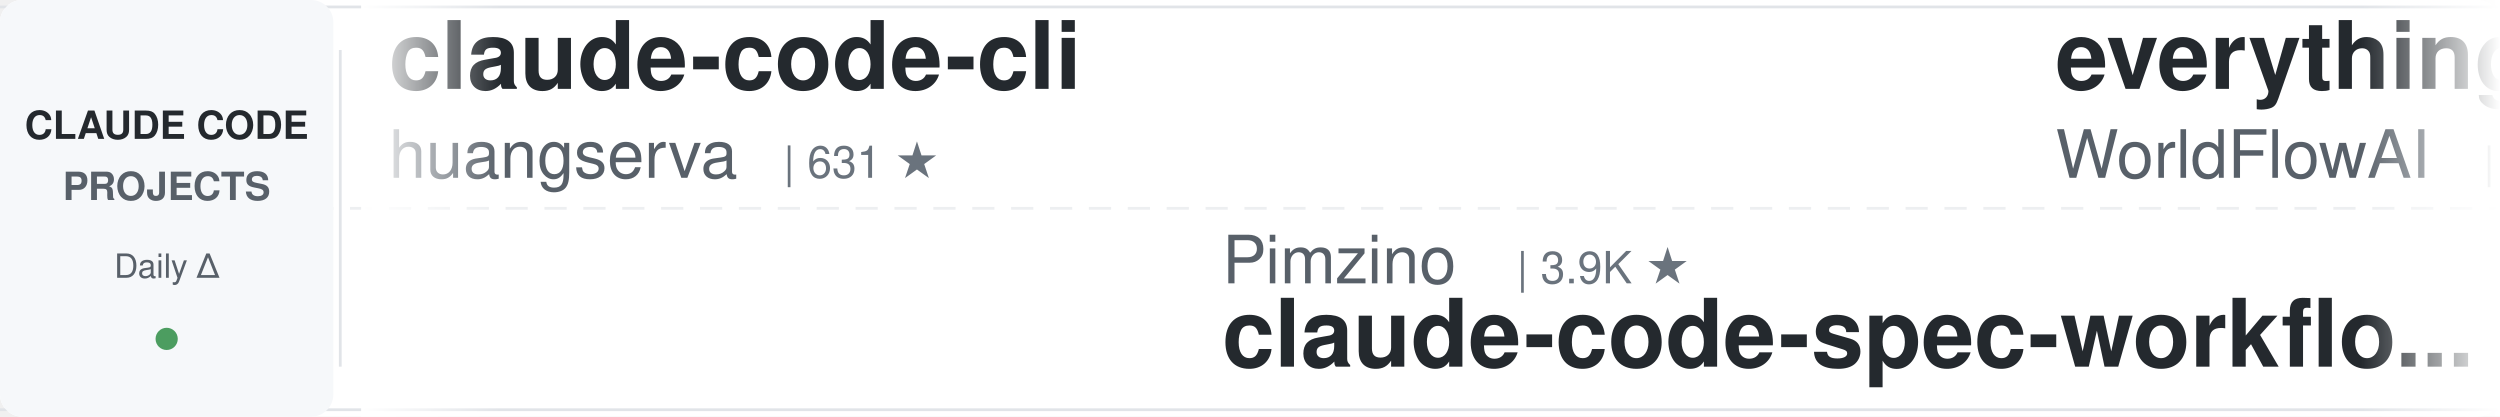
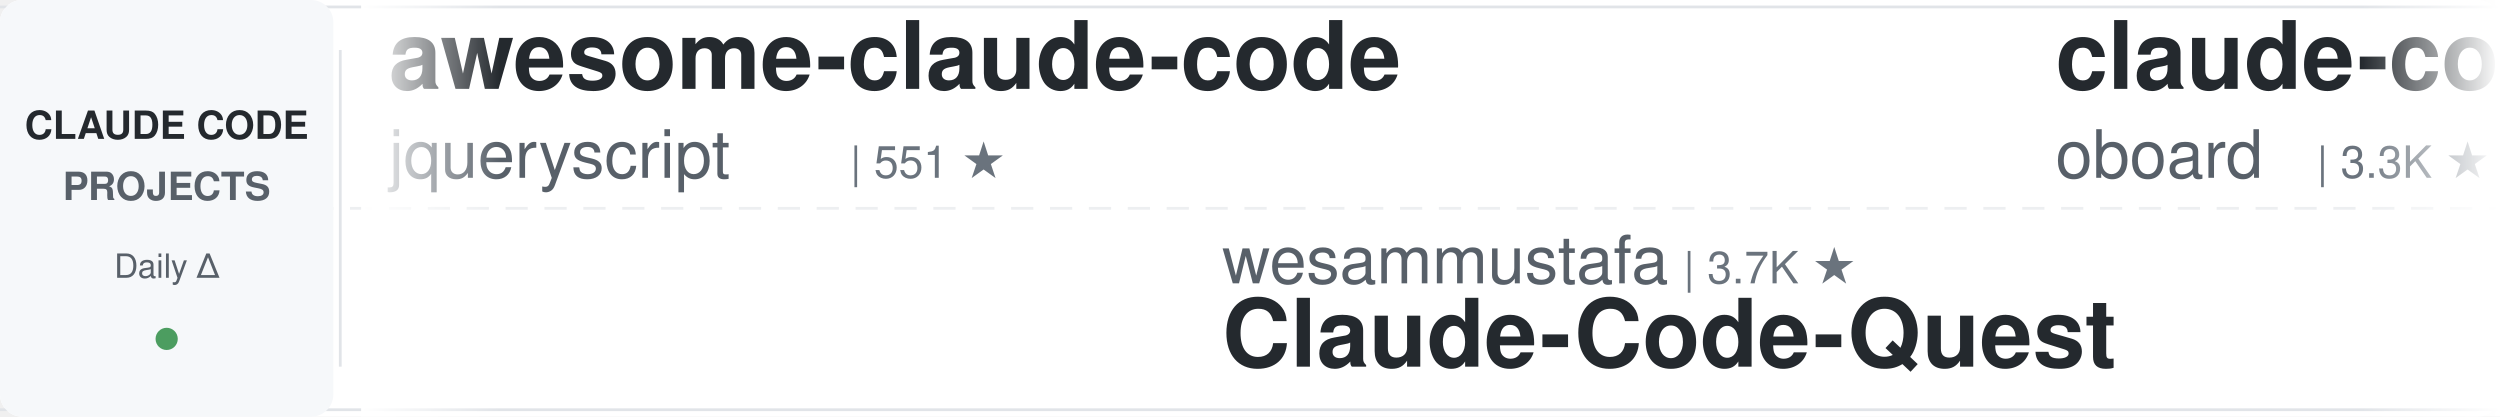
<svg xmlns="http://www.w3.org/2000/svg" width="900" height="150">
  <defs>
    <linearGradient id="leftFade" x1="0%" y1="0%" x2="100%" y2="0%">
      <stop offset="0%" style="stop-color:#ffffff;stop-opacity:1" />
      <stop offset="100%" style="stop-color:#ffffff;stop-opacity:0" />
    </linearGradient>
    <linearGradient id="rightFade" x1="0%" y1="0%" x2="100%" y2="0%">
      <stop offset="0%" style="stop-color:#ffffff;stop-opacity:0" />
      <stop offset="100%" style="stop-color:#ffffff;stop-opacity:1" />
    </linearGradient>
  </defs>
  <rect width="900" height="150" fill="#ffffff" rx="8" />
  <rect x="0" y="2" width="900" height="1" fill="#e1e4e8" />
  <rect x="0" y="147" width="900" height="1" fill="#e1e4e8" />
  <line x1="0" y1="75" x2="900" y2="75" stroke="#e1e4e8" stroke-width="1" stroke-dasharray="8 6" opacity="0.6" />
  <rect x="0" y="0" width="120" height="150" fill="#f6f8fa" rx="8" />
  <text x="60" y="50" font-family="-apple-system, BlinkMacSystemFont, 'Segoe UI', Helvetica, Arial, sans-serif" font-size="14" font-weight="600" fill="#24292e" text-anchor="middle">CLAUDE CODE</text>
  <text x="60" y="72" font-family="-apple-system, BlinkMacSystemFont, 'Segoe UI', Helvetica, Arial, sans-serif" font-size="14" font-weight="600" fill="#586069" text-anchor="middle">PROJECTS</text>
  <text x="60" y="100" font-family="-apple-system, BlinkMacSystemFont, 'Segoe UI', Helvetica, Arial, sans-serif" font-size="12" font-weight="500" fill="#586069" text-anchor="middle">Daily Δ</text>
  <circle cx="60" cy="122" r="4" fill="#22863a" opacity="0.8" />
  <rect x="122" y="18" width="1" height="114" fill="#e1e4e8" />
  <clipPath id="tickerClip">
    <rect x="130" y="0" width="770" height="150" />
  </clipPath>
  <g clip-path="url(#tickerClip)">
    <g id="tickerItems">
      <animateTransform attributeName="transform" attributeType="XML" type="translate" from="0 0" to="-3000 0" dur="54s" repeatCount="indefinite" />
      <g transform="translate(0, 0)">
-         <text x="140" y="32" font-family="-apple-system, BlinkMacSystemFont, 'Segoe UI', Helvetica, Arial, sans-serif" font-size="34" font-weight="600" fill="#24292e">claude-code-cli</text>
-         <text x="140" y="64" font-family="-apple-system, BlinkMacSystemFont, 'Segoe UI', Helvetica, Arial, sans-serif" font-size="24" font-weight="400" fill="#586069">huangserva</text>
-         <text x="282" y="64" font-family="-apple-system, BlinkMacSystemFont, 'Segoe UI', Helvetica, Arial, sans-serif" font-size="16" font-weight="500" fill="#6a737d">| 631 ★</text>
+         <text x="140" y="32" font-family="-apple-system, BlinkMacSystemFont, 'Segoe UI', Helvetica, Arial, sans-serif" font-size="34" font-weight="600" fill="#24292e">awesome-claude-code</text>
+         <text x="140" y="64" font-family="-apple-system, BlinkMacSystemFont, 'Segoe UI', Helvetica, Arial, sans-serif" font-size="24" font-weight="400" fill="#586069">jqueryscript</text>
+         <text x="306" y="64" font-family="-apple-system, BlinkMacSystemFont, 'Segoe UI', Helvetica, Arial, sans-serif" font-size="16" font-weight="500" fill="#6a737d">| 551 ★</text>
      </g>
      <g transform="translate(300, 0)">
-         <text x="140" y="102" font-family="-apple-system, BlinkMacSystemFont, 'Segoe UI', Helvetica, Arial, sans-serif" font-size="24" font-weight="400" fill="#586069">Pimzino</text>
-         <text x="246" y="102" font-family="-apple-system, BlinkMacSystemFont, 'Segoe UI', Helvetica, Arial, sans-serif" font-size="16" font-weight="500" fill="#6a737d">| 3.9K ★</text>
-         <text x="140" y="132" font-family="-apple-system, BlinkMacSystemFont, 'Segoe UI', Helvetica, Arial, sans-serif" font-size="34" font-weight="600" fill="#24292e">claude-code-spec-workflo...</text>
+         <text x="140" y="102" font-family="-apple-system, BlinkMacSystemFont, 'Segoe UI', Helvetica, Arial, sans-serif" font-size="24" font-weight="400" fill="#586069">wesammustafa</text>
+         <text x="306" y="102" font-family="-apple-system, BlinkMacSystemFont, 'Segoe UI', Helvetica, Arial, sans-serif" font-size="16" font-weight="500" fill="#6a737d">| 3.7K ★</text>
+         <text x="140" y="132" font-family="-apple-system, BlinkMacSystemFont, 'Segoe UI', Helvetica, Arial, sans-serif" font-size="34" font-weight="600" fill="#24292e">Claude-Code-Quest</text>
      </g>
      <g transform="translate(600, 0)">
-         <text x="140" y="32" font-family="-apple-system, BlinkMacSystemFont, 'Segoe UI', Helvetica, Arial, sans-serif" font-size="34" font-weight="600" fill="#24292e">everything-claude-code</text>
-         <text x="140" y="64" font-family="-apple-system, BlinkMacSystemFont, 'Segoe UI', Helvetica, Arial, sans-serif" font-size="24" font-weight="400" fill="#586069">WorldFlowAI</text>
-         <text x="294" y="64" font-family="-apple-system, BlinkMacSystemFont, 'Segoe UI', Helvetica, Arial, sans-serif" font-size="16" font-weight="500" fill="#6a737d">| 6.3K ★</text>
+         <text x="140" y="32" font-family="-apple-system, BlinkMacSystemFont, 'Segoe UI', Helvetica, Arial, sans-serif" font-size="34" font-weight="600" fill="#24292e">claude-code-rev</text>
+         <text x="140" y="64" font-family="-apple-system, BlinkMacSystemFont, 'Segoe UI', Helvetica, Arial, sans-serif" font-size="24" font-weight="400" fill="#586069">oboard</text>
+         <text x="234" y="64" font-family="-apple-system, BlinkMacSystemFont, 'Segoe UI', Helvetica, Arial, sans-serif" font-size="16" font-weight="500" fill="#6a737d">| 3.3K ★</text>
      </g>
      <g transform="translate(900, 0)">
-         <text x="140" y="102" font-family="-apple-system, BlinkMacSystemFont, 'Segoe UI', Helvetica, Arial, sans-serif" font-size="24" font-weight="400" fill="#586069">overwirehq</text>
-         <text x="282" y="102" font-family="-apple-system, BlinkMacSystemFont, 'Segoe UI', Helvetica, Arial, sans-serif" font-size="16" font-weight="500" fill="#6a737d">| 2.8K ★</text>
-         <text x="140" y="132" font-family="-apple-system, BlinkMacSystemFont, 'Segoe UI', Helvetica, Arial, sans-serif" font-size="34" font-weight="600" fill="#24292e">claude-code-telegram</text>
+         <text x="140" y="102" font-family="-apple-system, BlinkMacSystemFont, 'Segoe UI', Helvetica, Arial, sans-serif" font-size="24" font-weight="400" fill="#586069">frankbria</text>
+         <text x="270" y="102" font-family="-apple-system, BlinkMacSystemFont, 'Segoe UI', Helvetica, Arial, sans-serif" font-size="16" font-weight="500" fill="#6a737d">| 9.7K ★</text>
+         <text x="140" y="132" font-family="-apple-system, BlinkMacSystemFont, 'Segoe UI', Helvetica, Arial, sans-serif" font-size="34" font-weight="600" fill="#24292e">ralph-claude-code</text>
      </g>
      <g transform="translate(1200, 0)">
-         <text x="140" y="32" font-family="-apple-system, BlinkMacSystemFont, 'Segoe UI', Helvetica, Arial, sans-serif" font-size="34" font-weight="600" fill="#24292e">Dive-into-Claude-Code</text>
-         <text x="140" y="64" font-family="-apple-system, BlinkMacSystemFont, 'Segoe UI', Helvetica, Arial, sans-serif" font-size="24" font-weight="400" fill="#586069">VILA-Lab</text>
-         <text x="258" y="64" font-family="-apple-system, BlinkMacSystemFont, 'Segoe UI', Helvetica, Arial, sans-serif" font-size="16" font-weight="500" fill="#6a737d">| 2.2K ★</text>
+         <text x="140" y="32" font-family="-apple-system, BlinkMacSystemFont, 'Segoe UI', Helvetica, Arial, sans-serif" font-size="34" font-weight="600" fill="#24292e">claude-code-skills</text>
+         <text x="140" y="64" font-family="-apple-system, BlinkMacSystemFont, 'Segoe UI', Helvetica, Arial, sans-serif" font-size="24" font-weight="400" fill="#586069">daymade</text>
+         <text x="246" y="64" font-family="-apple-system, BlinkMacSystemFont, 'Segoe UI', Helvetica, Arial, sans-serif" font-size="16" font-weight="500" fill="#6a737d">| 1.5K ★</text>
      </g>
      <g transform="translate(1500, 0)">
+         <text x="140" y="102" font-family="-apple-system, BlinkMacSystemFont, 'Segoe UI', Helvetica, Arial, sans-serif" font-size="24" font-weight="400" fill="#586069">xu-xiang</text>
+         <text x="258" y="102" font-family="-apple-system, BlinkMacSystemFont, 'Segoe UI', Helvetica, Arial, sans-serif" font-size="16" font-weight="500" fill="#6a737d">| 2.0K ★</text>
+         <text x="140" y="132" font-family="-apple-system, BlinkMacSystemFont, 'Segoe UI', Helvetica, Arial, sans-serif" font-size="34" font-weight="600" fill="#24292e">everything-claude-code-z...</text>
+       </g>
+       <g transform="translate(1800, 0)">
+         <text x="140" y="32" font-family="-apple-system, BlinkMacSystemFont, 'Segoe UI', Helvetica, Arial, sans-serif" font-size="34" font-weight="600" fill="#24292e">how-claude-code-works</text>
+         <text x="140" y="64" font-family="-apple-system, BlinkMacSystemFont, 'Segoe UI', Helvetica, Arial, sans-serif" font-size="24" font-weight="400" fill="#586069">Windy3f3f3f3f</text>
+         <text x="318" y="64" font-family="-apple-system, BlinkMacSystemFont, 'Segoe UI', Helvetica, Arial, sans-serif" font-size="16" font-weight="500" fill="#6a737d">| 3.8K ★</text>
+       </g>
+       <g transform="translate(2100, 0)">
        <text x="140" y="102" font-family="-apple-system, BlinkMacSystemFont, 'Segoe UI', Helvetica, Arial, sans-serif" font-size="24" font-weight="400" fill="#586069">diet103</text>
        <text x="246" y="102" font-family="-apple-system, BlinkMacSystemFont, 'Segoe UI', Helvetica, Arial, sans-serif" font-size="16" font-weight="500" fill="#6a737d">| 10.1K ★</text>
        <text x="140" y="132" font-family="-apple-system, BlinkMacSystemFont, 'Segoe UI', Helvetica, Arial, sans-serif" font-size="34" font-weight="600" fill="#24292e">claude-code-infrastructu...</text>
      </g>
-       <g transform="translate(1800, 0)">
-         <text x="140" y="32" font-family="-apple-system, BlinkMacSystemFont, 'Segoe UI', Helvetica, Arial, sans-serif" font-size="34" font-weight="600" fill="#24292e">claude-code-security-rev...</text>
-         <text x="140" y="64" font-family="-apple-system, BlinkMacSystemFont, 'Segoe UI', Helvetica, Arial, sans-serif" font-size="24" font-weight="400" fill="#586069">anthropics</text>
-         <text x="282" y="64" font-family="-apple-system, BlinkMacSystemFont, 'Segoe UI', Helvetica, Arial, sans-serif" font-size="16" font-weight="500" fill="#6a737d">| 6.9K ★</text>
-       </g>
-       <g transform="translate(2100, 0)">
-         <text x="140" y="102" font-family="-apple-system, BlinkMacSystemFont, 'Segoe UI', Helvetica, Arial, sans-serif" font-size="24" font-weight="400" fill="#586069">Cranot</text>
-         <text x="234" y="102" font-family="-apple-system, BlinkMacSystemFont, 'Segoe UI', Helvetica, Arial, sans-serif" font-size="16" font-weight="500" fill="#6a737d">| 2.9K ★</text>
-         <text x="140" y="132" font-family="-apple-system, BlinkMacSystemFont, 'Segoe UI', Helvetica, Arial, sans-serif" font-size="34" font-weight="600" fill="#24292e">claude-code-guide</text>
-       </g>
      <g transform="translate(2400, 0)">
-         <text x="140" y="32" font-family="-apple-system, BlinkMacSystemFont, 'Segoe UI', Helvetica, Arial, sans-serif" font-size="34" font-weight="600" fill="#24292e">Open-ClaudeCode</text>
-         <text x="140" y="64" font-family="-apple-system, BlinkMacSystemFont, 'Segoe UI', Helvetica, Arial, sans-serif" font-size="24" font-weight="400" fill="#586069">LING71671</text>
-         <text x="270" y="64" font-family="-apple-system, BlinkMacSystemFont, 'Segoe UI', Helvetica, Arial, sans-serif" font-size="16" font-weight="500" fill="#6a737d">| 988 ★</text>
+         <text x="140" y="32" font-family="-apple-system, BlinkMacSystemFont, 'Segoe UI', Helvetica, Arial, sans-serif" font-size="34" font-weight="600" fill="#24292e">claude-code-telegram</text>
+         <text x="140" y="64" font-family="-apple-system, BlinkMacSystemFont, 'Segoe UI', Helvetica, Arial, sans-serif" font-size="24" font-weight="400" fill="#586069">overwirehq</text>
+         <text x="282" y="64" font-family="-apple-system, BlinkMacSystemFont, 'Segoe UI', Helvetica, Arial, sans-serif" font-size="16" font-weight="500" fill="#6a737d">| 2.8K ★</text>
      </g>
      <g transform="translate(2700, 0)">
-         <text x="140" y="102" font-family="-apple-system, BlinkMacSystemFont, 'Segoe UI', Helvetica, Arial, sans-serif" font-size="24" font-weight="400" fill="#586069">digitalsamba</text>
-         <text x="306" y="102" font-family="-apple-system, BlinkMacSystemFont, 'Segoe UI', Helvetica, Arial, sans-serif" font-size="16" font-weight="500" fill="#6a737d">| 2.5K ★</text>
-         <text x="140" y="132" font-family="-apple-system, BlinkMacSystemFont, 'Segoe UI', Helvetica, Arial, sans-serif" font-size="34" font-weight="600" fill="#24292e">claude-code-video-toolki...</text>
+         <text x="140" y="102" font-family="-apple-system, BlinkMacSystemFont, 'Segoe UI', Helvetica, Arial, sans-serif" font-size="24" font-weight="400" fill="#586069">darcyegb</text>
+         <text x="258" y="102" font-family="-apple-system, BlinkMacSystemFont, 'Segoe UI', Helvetica, Arial, sans-serif" font-size="16" font-weight="500" fill="#6a737d">| 780 ★</text>
+         <text x="140" y="132" font-family="-apple-system, BlinkMacSystemFont, 'Segoe UI', Helvetica, Arial, sans-serif" font-size="34" font-weight="600" fill="#24292e">ClaudeCodeAgents</text>
      </g>
      <g transform="translate(3000, 0)">
-         <text x="140" y="32" font-family="-apple-system, BlinkMacSystemFont, 'Segoe UI', Helvetica, Arial, sans-serif" font-size="34" font-weight="600" fill="#24292e">claude-code-cli</text>
-         <text x="140" y="64" font-family="-apple-system, BlinkMacSystemFont, 'Segoe UI', Helvetica, Arial, sans-serif" font-size="24" font-weight="400" fill="#586069">huangserva</text>
-         <text x="282" y="64" font-family="-apple-system, BlinkMacSystemFont, 'Segoe UI', Helvetica, Arial, sans-serif" font-size="16" font-weight="500" fill="#6a737d">| 631 ★</text>
+         <text x="140" y="32" font-family="-apple-system, BlinkMacSystemFont, 'Segoe UI', Helvetica, Arial, sans-serif" font-size="34" font-weight="600" fill="#24292e">awesome-claude-code</text>
+         <text x="140" y="64" font-family="-apple-system, BlinkMacSystemFont, 'Segoe UI', Helvetica, Arial, sans-serif" font-size="24" font-weight="400" fill="#586069">jqueryscript</text>
+         <text x="306" y="64" font-family="-apple-system, BlinkMacSystemFont, 'Segoe UI', Helvetica, Arial, sans-serif" font-size="16" font-weight="500" fill="#6a737d">| 551 ★</text>
      </g>
      <g transform="translate(3300, 0)">
-         <text x="140" y="102" font-family="-apple-system, BlinkMacSystemFont, 'Segoe UI', Helvetica, Arial, sans-serif" font-size="24" font-weight="400" fill="#586069">Pimzino</text>
-         <text x="246" y="102" font-family="-apple-system, BlinkMacSystemFont, 'Segoe UI', Helvetica, Arial, sans-serif" font-size="16" font-weight="500" fill="#6a737d">| 3.9K ★</text>
-         <text x="140" y="132" font-family="-apple-system, BlinkMacSystemFont, 'Segoe UI', Helvetica, Arial, sans-serif" font-size="34" font-weight="600" fill="#24292e">claude-code-spec-workflo...</text>
+         <text x="140" y="102" font-family="-apple-system, BlinkMacSystemFont, 'Segoe UI', Helvetica, Arial, sans-serif" font-size="24" font-weight="400" fill="#586069">wesammustafa</text>
+         <text x="306" y="102" font-family="-apple-system, BlinkMacSystemFont, 'Segoe UI', Helvetica, Arial, sans-serif" font-size="16" font-weight="500" fill="#6a737d">| 3.7K ★</text>
+         <text x="140" y="132" font-family="-apple-system, BlinkMacSystemFont, 'Segoe UI', Helvetica, Arial, sans-serif" font-size="34" font-weight="600" fill="#24292e">Claude-Code-Quest</text>
      </g>
      <g transform="translate(3600, 0)">
-         <text x="140" y="32" font-family="-apple-system, BlinkMacSystemFont, 'Segoe UI', Helvetica, Arial, sans-serif" font-size="34" font-weight="600" fill="#24292e">everything-claude-code</text>
-         <text x="140" y="64" font-family="-apple-system, BlinkMacSystemFont, 'Segoe UI', Helvetica, Arial, sans-serif" font-size="24" font-weight="400" fill="#586069">WorldFlowAI</text>
-         <text x="294" y="64" font-family="-apple-system, BlinkMacSystemFont, 'Segoe UI', Helvetica, Arial, sans-serif" font-size="16" font-weight="500" fill="#6a737d">| 6.3K ★</text>
+         <text x="140" y="32" font-family="-apple-system, BlinkMacSystemFont, 'Segoe UI', Helvetica, Arial, sans-serif" font-size="34" font-weight="600" fill="#24292e">claude-code-rev</text>
+         <text x="140" y="64" font-family="-apple-system, BlinkMacSystemFont, 'Segoe UI', Helvetica, Arial, sans-serif" font-size="24" font-weight="400" fill="#586069">oboard</text>
+         <text x="234" y="64" font-family="-apple-system, BlinkMacSystemFont, 'Segoe UI', Helvetica, Arial, sans-serif" font-size="16" font-weight="500" fill="#6a737d">| 3.3K ★</text>
      </g>
      <g transform="translate(3900, 0)">
-         <text x="140" y="102" font-family="-apple-system, BlinkMacSystemFont, 'Segoe UI', Helvetica, Arial, sans-serif" font-size="24" font-weight="400" fill="#586069">overwirehq</text>
-         <text x="282" y="102" font-family="-apple-system, BlinkMacSystemFont, 'Segoe UI', Helvetica, Arial, sans-serif" font-size="16" font-weight="500" fill="#6a737d">| 2.8K ★</text>
-         <text x="140" y="132" font-family="-apple-system, BlinkMacSystemFont, 'Segoe UI', Helvetica, Arial, sans-serif" font-size="34" font-weight="600" fill="#24292e">claude-code-telegram</text>
+         <text x="140" y="102" font-family="-apple-system, BlinkMacSystemFont, 'Segoe UI', Helvetica, Arial, sans-serif" font-size="24" font-weight="400" fill="#586069">frankbria</text>
+         <text x="270" y="102" font-family="-apple-system, BlinkMacSystemFont, 'Segoe UI', Helvetica, Arial, sans-serif" font-size="16" font-weight="500" fill="#6a737d">| 9.7K ★</text>
+         <text x="140" y="132" font-family="-apple-system, BlinkMacSystemFont, 'Segoe UI', Helvetica, Arial, sans-serif" font-size="34" font-weight="600" fill="#24292e">ralph-claude-code</text>
      </g>
    </g>
  </g>
  <rect x="130" y="0" width="50" height="150" fill="url(#leftFade)" />
  <rect x="850" y="0" width="50" height="150" fill="url(#rightFade)" />
</svg>
